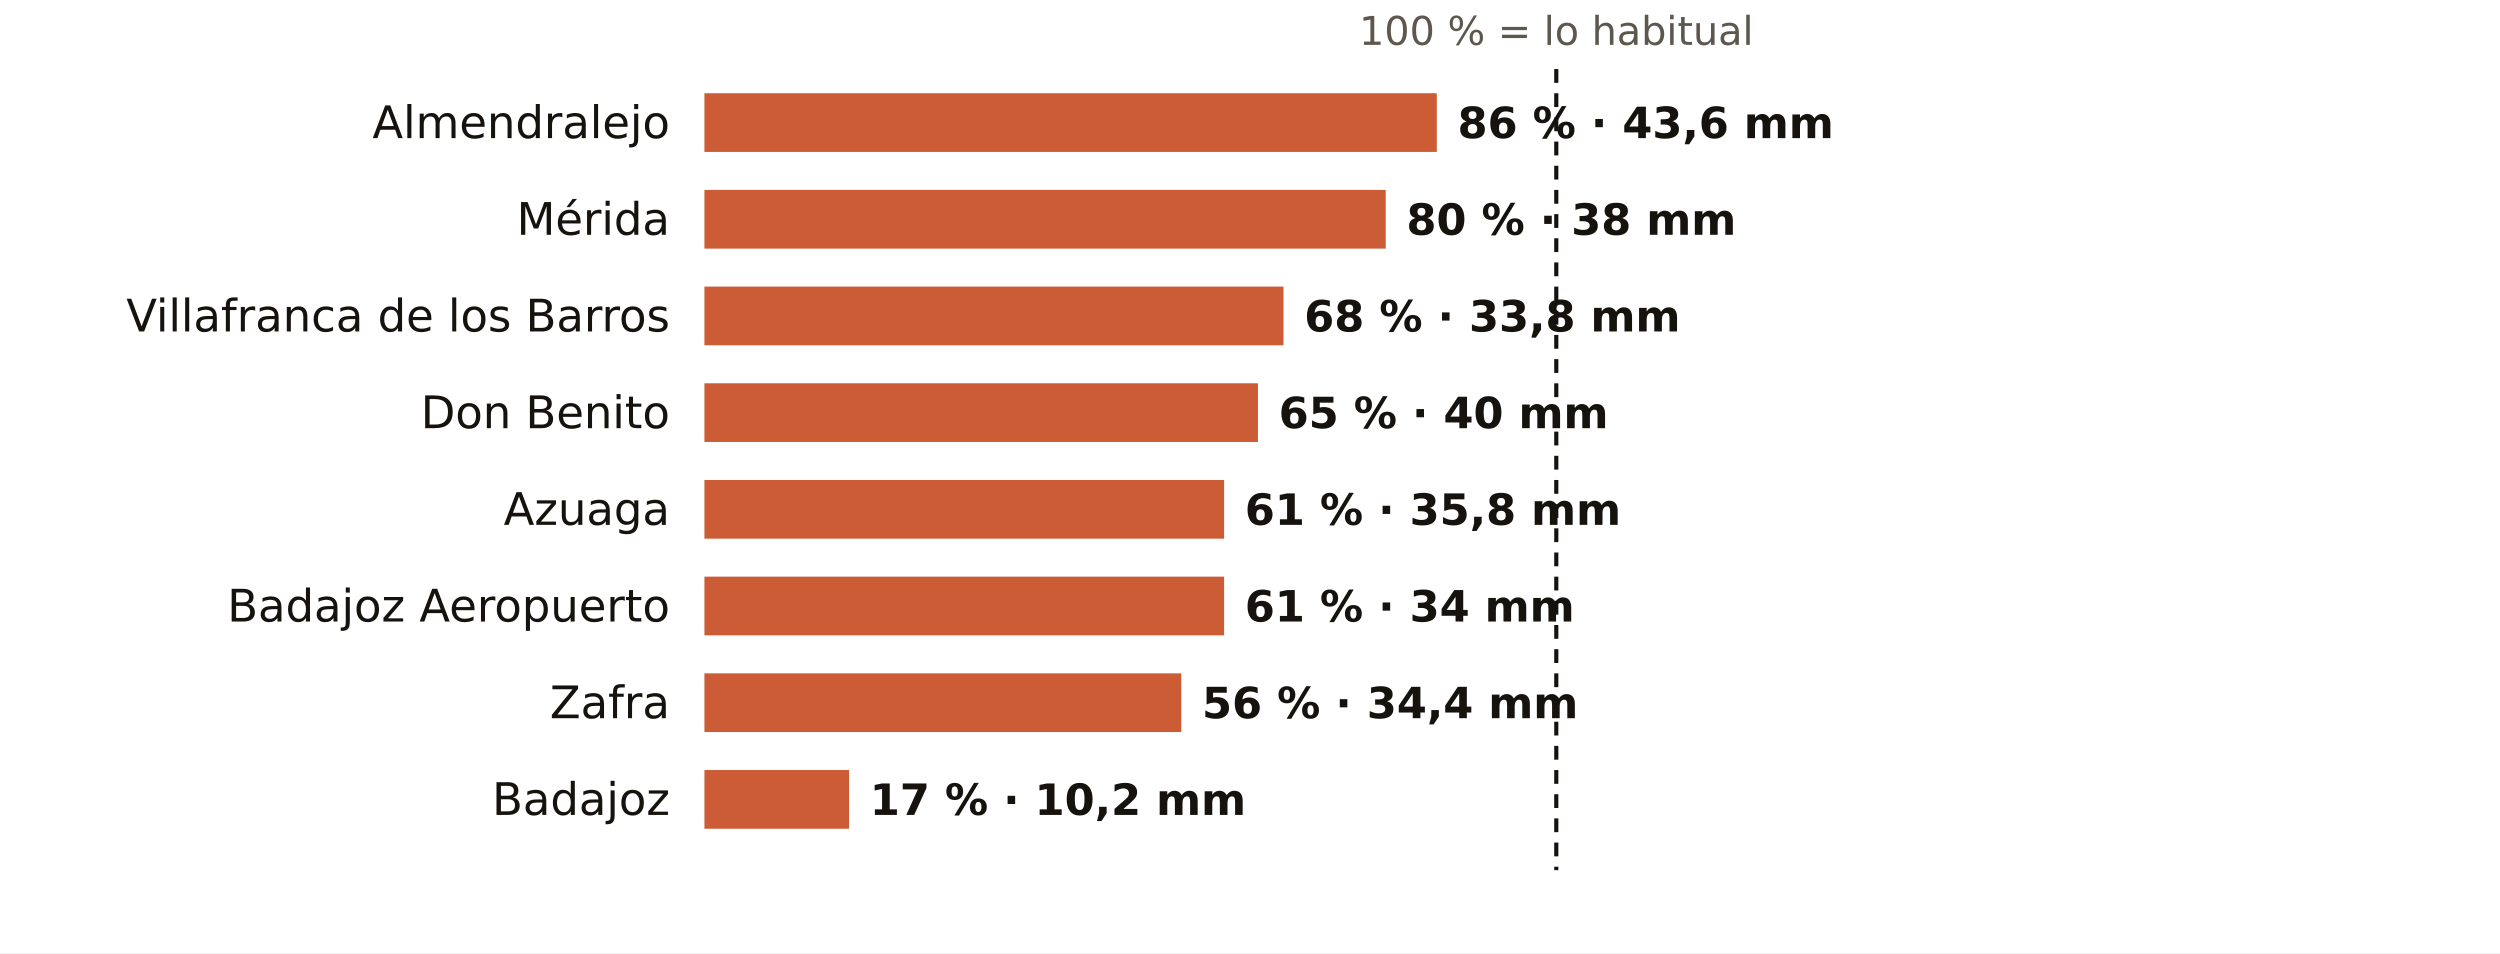
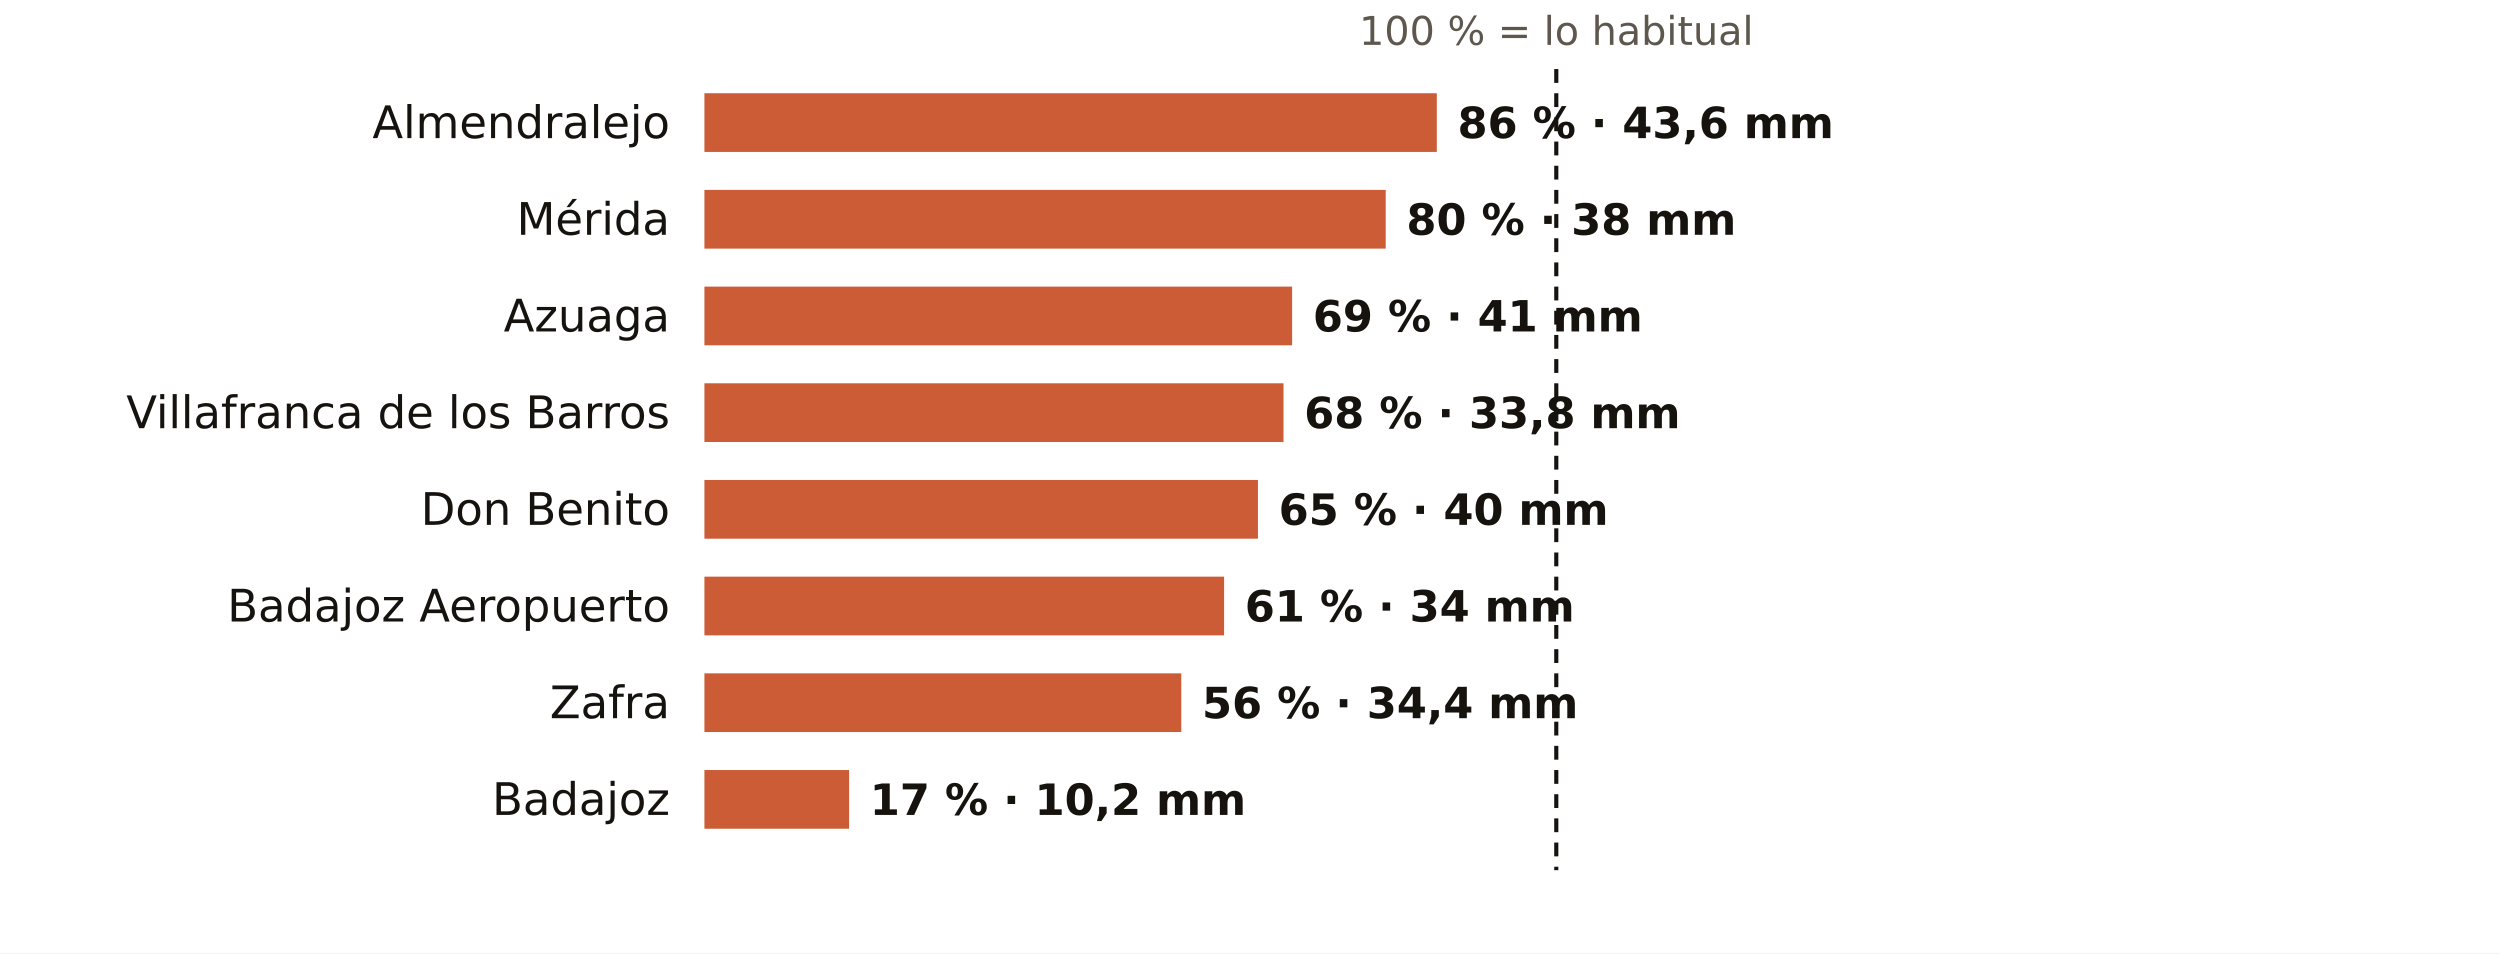
<svg xmlns="http://www.w3.org/2000/svg" viewBox="0 0 724 276" width="724" height="276" role="img" aria-label="El otoño en los pluviómetros de AEMET de Badajoz: % de lo habitual">
  <rect width="724" height="276" fill="#FFFFFF" />
  <text x="450.7" y="13.0" font-size="11.5" fill="#5E574E" text-anchor="middle" font-weight="400" font-family="Public Sans, DejaVu Sans, Arial, sans-serif">100 % = lo habitual</text>
  <text x="194.0" y="40.0" font-size="13" fill="#16130F" text-anchor="end" font-weight="500" font-family="Public Sans, DejaVu Sans, Arial, sans-serif">Almendralejo</text>
  <rect x="204" y="27" width="212.1" height="17" fill="#C4461A" opacity="0.88" />
  <text x="422.1" y="40.0" font-size="12.5" fill="#16130F" text-anchor="start" font-weight="600" font-family="Public Sans, DejaVu Sans, Arial, sans-serif">86 % · 43,6 mm</text>
  <text x="194.0" y="68.0" font-size="13" fill="#16130F" text-anchor="end" font-weight="500" font-family="Public Sans, DejaVu Sans, Arial, sans-serif">Mérida</text>
  <rect x="204" y="55" width="197.3" height="17" fill="#C4461A" opacity="0.88" />
  <text x="407.3" y="68.0" font-size="12.5" fill="#16130F" text-anchor="start" font-weight="600" font-family="Public Sans, DejaVu Sans, Arial, sans-serif">80 % · 38 mm</text>
-   <text x="194.0" y="96.0" font-size="13" fill="#16130F" text-anchor="end" font-weight="500" font-family="Public Sans, DejaVu Sans, Arial, sans-serif">Villafranca de los Barros</text>
-   <rect x="204" y="83" width="167.7" height="17" fill="#C4461A" opacity="0.88" />
-   <text x="377.7" y="96.0" font-size="12.5" fill="#16130F" text-anchor="start" font-weight="600" font-family="Public Sans, DejaVu Sans, Arial, sans-serif">68 % · 33,8 mm</text>
-   <text x="194.0" y="124.0" font-size="13" fill="#16130F" text-anchor="end" font-weight="500" font-family="Public Sans, DejaVu Sans, Arial, sans-serif">Don Benito</text>
-   <rect x="204" y="111" width="160.3" height="17" fill="#C4461A" opacity="0.88" />
-   <text x="370.3" y="124.0" font-size="12.5" fill="#16130F" text-anchor="start" font-weight="600" font-family="Public Sans, DejaVu Sans, Arial, sans-serif">65 % · 40 mm</text>
-   <text x="194.0" y="152.0" font-size="13" fill="#16130F" text-anchor="end" font-weight="500" font-family="Public Sans, DejaVu Sans, Arial, sans-serif">Azuaga</text>
-   <rect x="204" y="139" width="150.5" height="17" fill="#C4461A" opacity="0.88" />
-   <text x="360.5" y="152.0" font-size="12.5" fill="#16130F" text-anchor="start" font-weight="600" font-family="Public Sans, DejaVu Sans, Arial, sans-serif">61 % · 35,8 mm</text>
+   <text x="194.0" y="96.0" font-size="13" fill="#16130F" text-anchor="end" font-weight="500" font-family="Public Sans, DejaVu Sans, Arial, sans-serif">Azuaga</text>
+   <rect x="204" y="83" width="170.2" height="17" fill="#C4461A" opacity="0.88" />
+   <text x="380.2" y="96.0" font-size="12.5" fill="#16130F" text-anchor="start" font-weight="600" font-family="Public Sans, DejaVu Sans, Arial, sans-serif">69 % · 41 mm</text>
+   <text x="194.0" y="124.0" font-size="13" fill="#16130F" text-anchor="end" font-weight="500" font-family="Public Sans, DejaVu Sans, Arial, sans-serif">Villafranca de los Barros</text>
+   <rect x="204" y="111" width="167.7" height="17" fill="#C4461A" opacity="0.88" />
+   <text x="377.7" y="124.0" font-size="12.5" fill="#16130F" text-anchor="start" font-weight="600" font-family="Public Sans, DejaVu Sans, Arial, sans-serif">68 % · 33,8 mm</text>
+   <text x="194.0" y="152.0" font-size="13" fill="#16130F" text-anchor="end" font-weight="500" font-family="Public Sans, DejaVu Sans, Arial, sans-serif">Don Benito</text>
+   <rect x="204" y="139" width="160.3" height="17" fill="#C4461A" opacity="0.88" />
+   <text x="370.3" y="152.0" font-size="12.5" fill="#16130F" text-anchor="start" font-weight="600" font-family="Public Sans, DejaVu Sans, Arial, sans-serif">65 % · 40 mm</text>
  <text x="194.0" y="180.0" font-size="13" fill="#16130F" text-anchor="end" font-weight="500" font-family="Public Sans, DejaVu Sans, Arial, sans-serif">Badajoz Aeropuerto</text>
  <rect x="204" y="167" width="150.5" height="17" fill="#C4461A" opacity="0.88" />
  <text x="360.5" y="180.0" font-size="12.5" fill="#16130F" text-anchor="start" font-weight="600" font-family="Public Sans, DejaVu Sans, Arial, sans-serif">61 % · 34 mm</text>
  <text x="194.0" y="208.0" font-size="13" fill="#16130F" text-anchor="end" font-weight="500" font-family="Public Sans, DejaVu Sans, Arial, sans-serif">Zafra</text>
  <rect x="204" y="195" width="138.1" height="17" fill="#C4461A" opacity="0.88" />
  <text x="348.1" y="208.0" font-size="12.5" fill="#16130F" text-anchor="start" font-weight="600" font-family="Public Sans, DejaVu Sans, Arial, sans-serif">56 % · 34,4 mm</text>
  <text x="194.0" y="236.0" font-size="13" fill="#16130F" text-anchor="end" font-weight="500" font-family="Public Sans, DejaVu Sans, Arial, sans-serif">Badajoz</text>
  <rect x="204" y="223" width="41.9" height="17" fill="#C4461A" opacity="0.88" />
  <text x="251.9" y="236.0" font-size="12.5" fill="#16130F" text-anchor="start" font-weight="600" font-family="Public Sans, DejaVu Sans, Arial, sans-serif">17 % · 10,2 mm</text>
  <line x1="450.7" x2="450.7" y1="20" y2="252" stroke="#16130F" stroke-width="1.2" stroke-dasharray="4 3" />
</svg>
